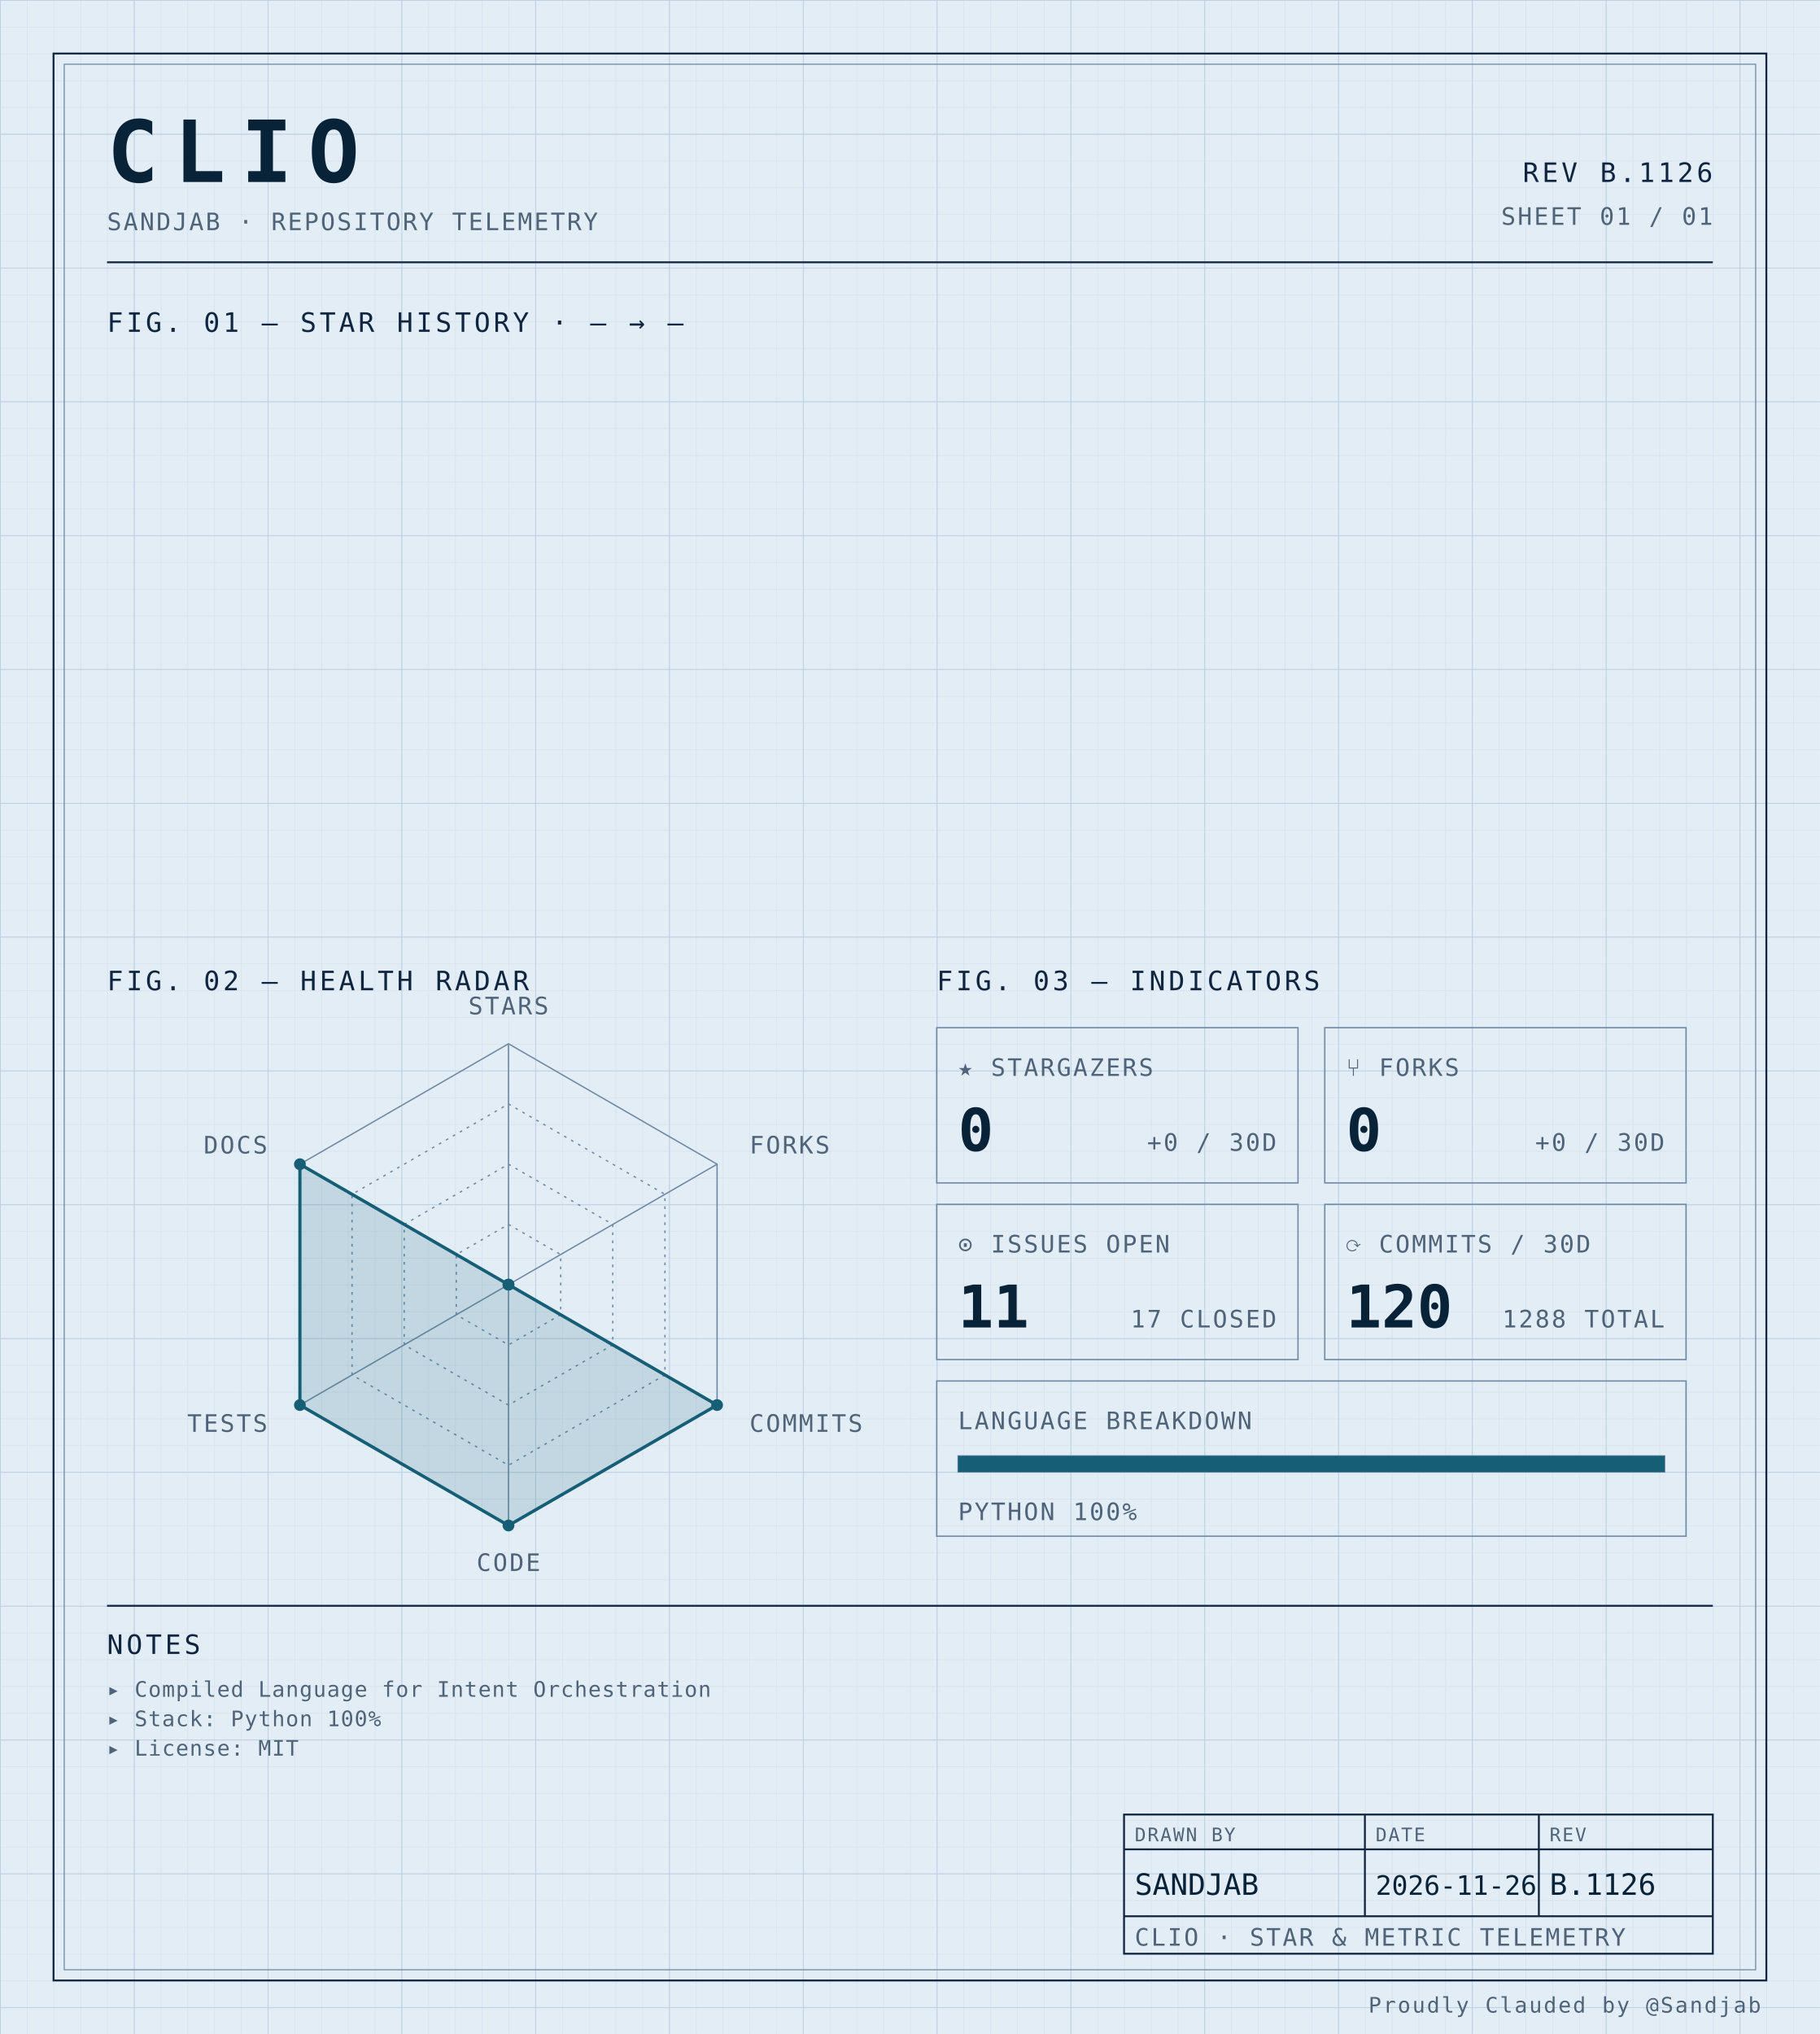
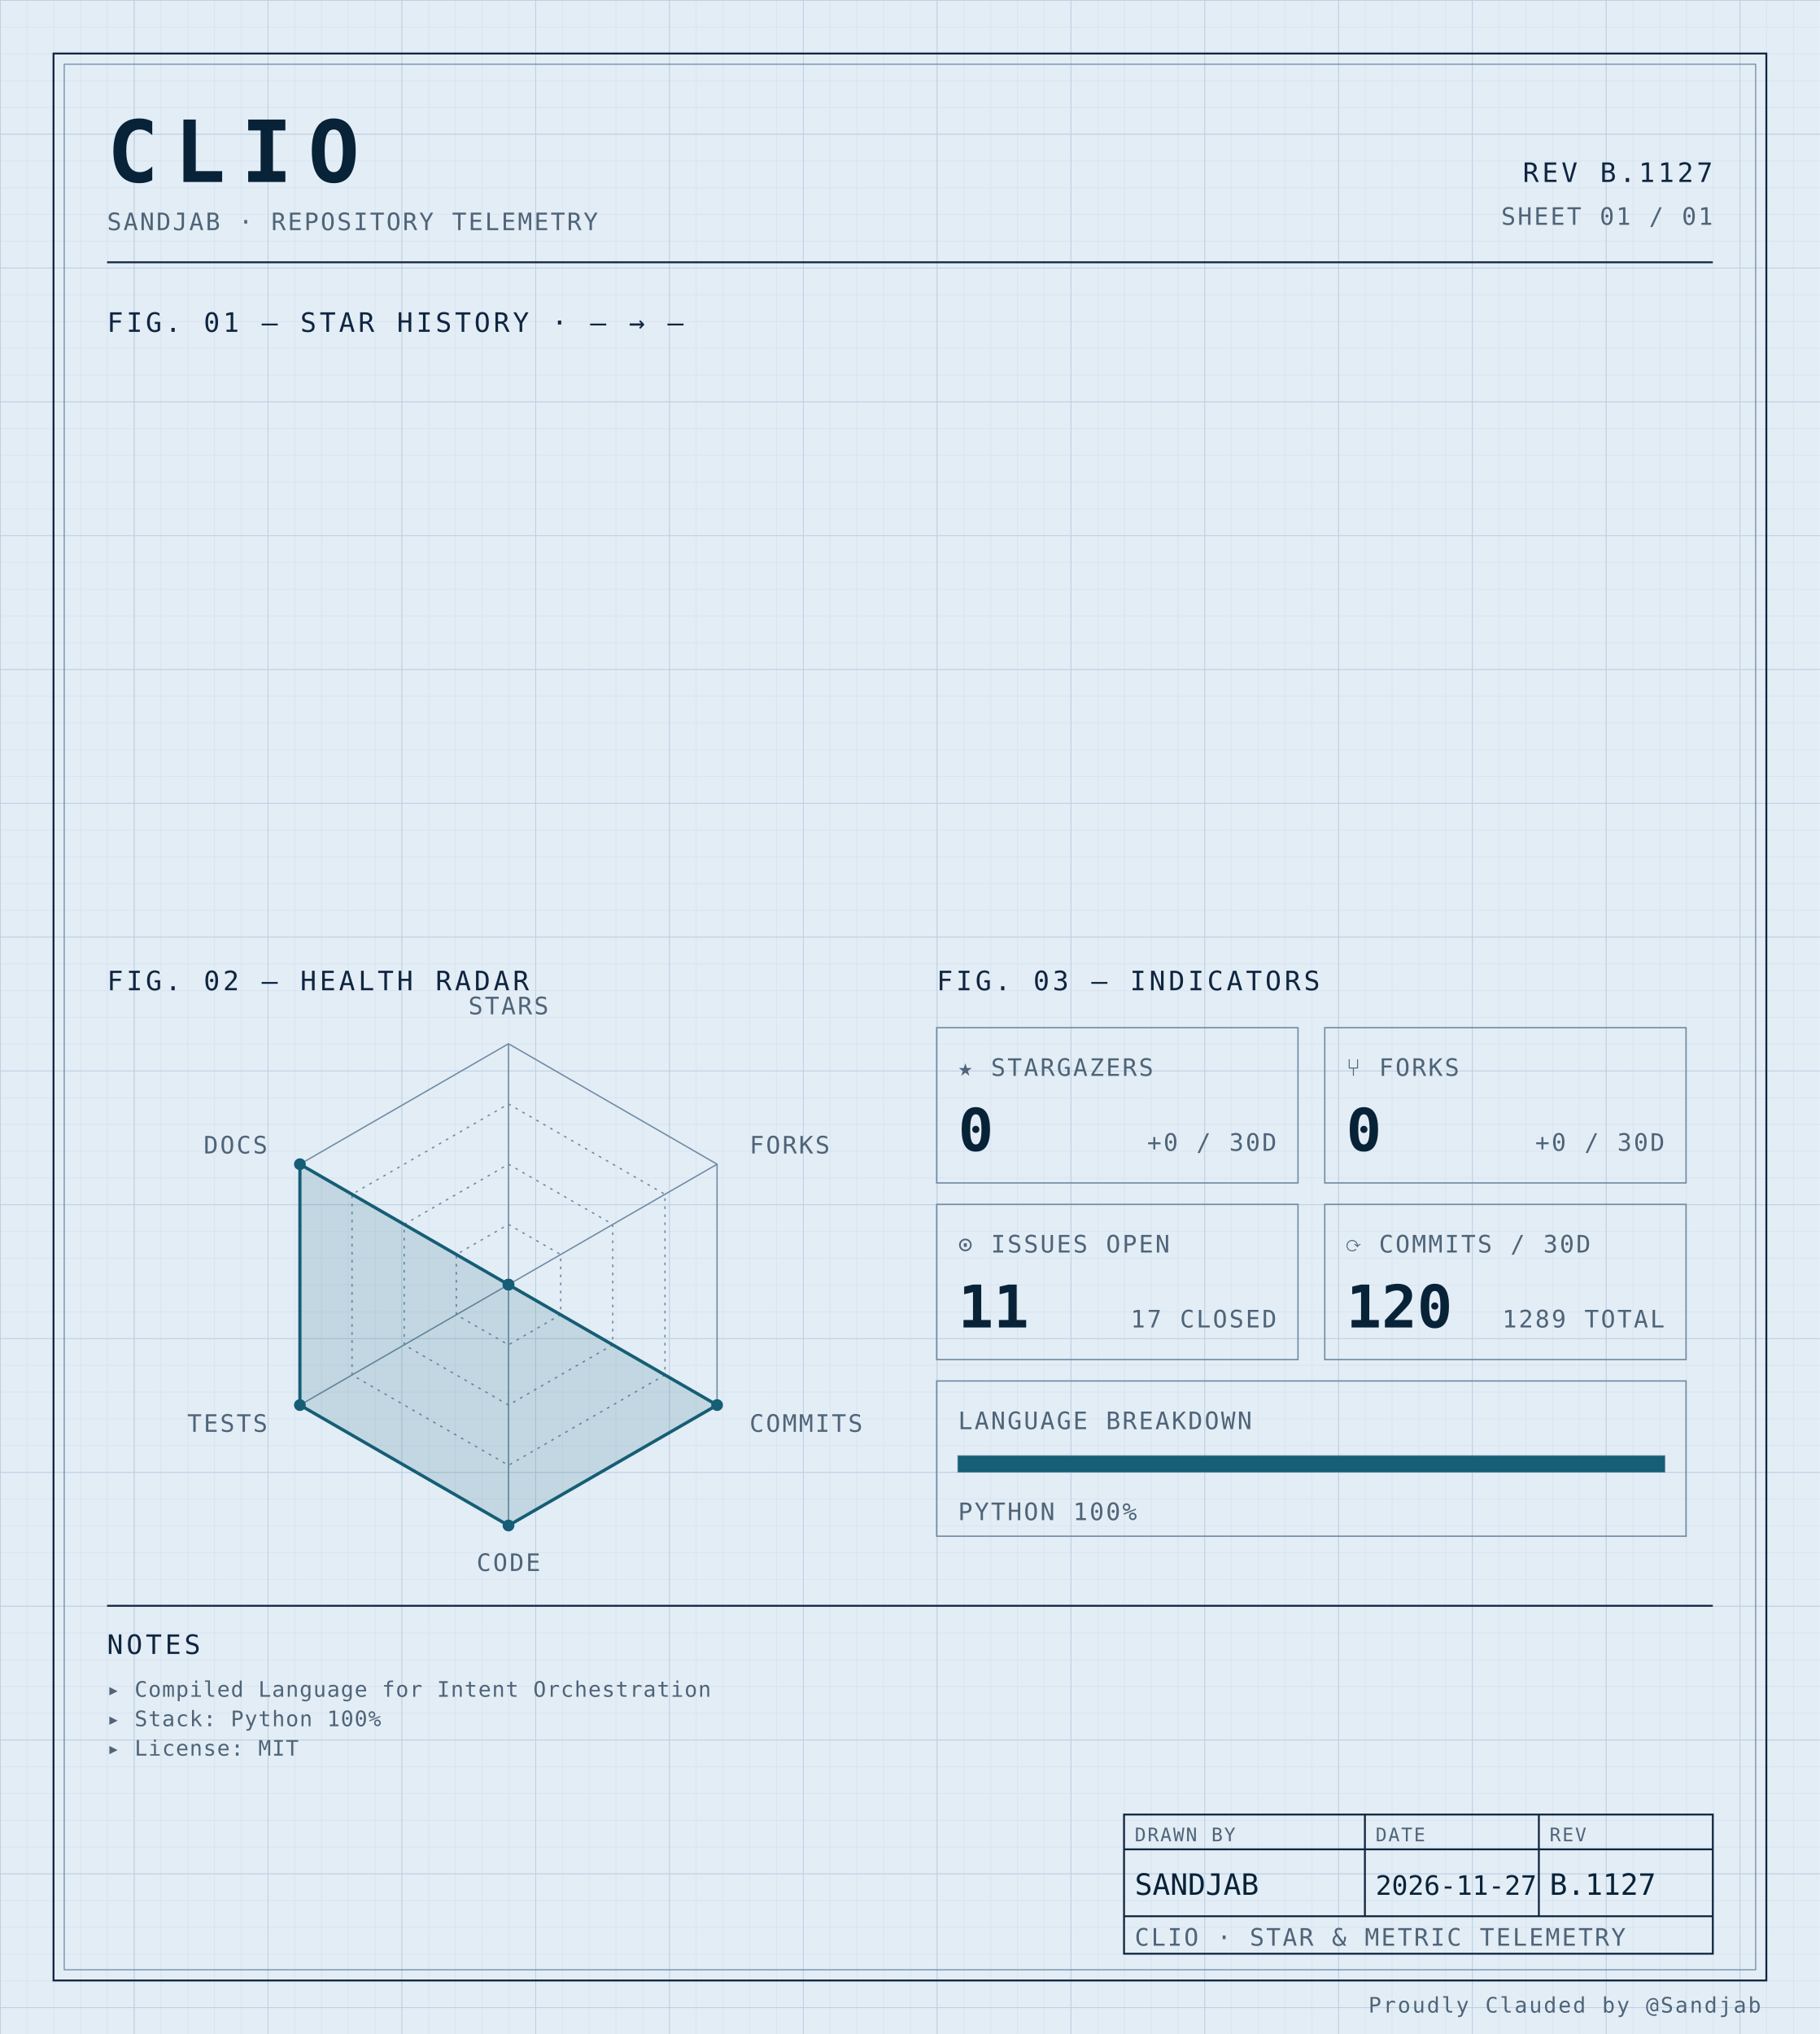
<svg xmlns="http://www.w3.org/2000/svg" width="100%" viewBox="0 0 680 760" role="img">
  <defs>
    <pattern id="grid-fine" width="10" height="10" patternUnits="userSpaceOnUse">
      <path d="M10 0H0V10" fill="none" stroke="#d4e0ec" stroke-width="0.4" />
    </pattern>
    <pattern id="grid-major" width="50" height="50" patternUnits="userSpaceOnUse">
      <path d="M50 0H0V50" fill="none" stroke="#b8cce0" stroke-width="0.5" />
    </pattern>
  </defs>
  <rect x="0" y="0" width="680" height="760" fill="#e3edf6" />
  <rect x="0" y="0" width="680" height="760" fill="url(#grid-fine)" />
  <rect x="0" y="0" width="680" height="760" fill="url(#grid-major)" />
  <rect x="20" y="20" width="640" height="720" fill="none" stroke="#0f2540" stroke-width="0.7" />
  <rect x="24" y="24" width="632" height="712" fill="none" stroke="#6f8aa3" stroke-width="0.4" />
  <text x="40" y="68" font-family="ui-monospace, 'SF Mono', 'JetBrains Mono', 'Cascadia Code', Consolas, monospace" font-size="32" font-weight="700" fill="#082338" text-anchor="start" letter-spacing="0.18em">CLIO</text>
  <text x="40" y="86" font-family="ui-monospace, 'SF Mono', 'JetBrains Mono', 'Cascadia Code', Consolas, monospace" font-size="9" font-weight="400" fill="#4f6478" text-anchor="start" letter-spacing="0.08em">SANDJAB · REPOSITORY TELEMETRY</text>
-   <text x="640" y="68" font-family="ui-monospace, 'SF Mono', 'JetBrains Mono', 'Cascadia Code', Consolas, monospace" font-size="10" font-weight="400" fill="#0f2540" text-anchor="end" letter-spacing="0.12em">REV B.1126</text>
+   <text x="640" y="68" font-family="ui-monospace, 'SF Mono', 'JetBrains Mono', 'Cascadia Code', Consolas, monospace" font-size="10" font-weight="400" fill="#0f2540" text-anchor="end" letter-spacing="0.12em">REV B.1127</text>
  <text x="640" y="84" font-family="ui-monospace, 'SF Mono', 'JetBrains Mono', 'Cascadia Code', Consolas, monospace" font-size="9" font-weight="400" fill="#4f6478" text-anchor="end" letter-spacing="0.08em">SHEET 01 / 01</text>
  <line x1="40" y1="98" x2="640" y2="98" stroke="#0f2540" stroke-width="0.7" />
  <text x="40" y="124" font-family="ui-monospace, 'SF Mono', 'JetBrains Mono', 'Cascadia Code', Consolas, monospace" font-size="10" font-weight="400" fill="#0f2540" text-anchor="start" letter-spacing="0.12em">FIG. 01 — STAR HISTORY · — → —</text>
  <text x="40" y="370" font-family="ui-monospace, 'SF Mono', 'JetBrains Mono', 'Cascadia Code', Consolas, monospace" font-size="10" font-weight="400" fill="#0f2540" text-anchor="start" letter-spacing="0.12em">FIG. 02 — HEALTH RADAR</text>
  <g transform="translate(190 480)">
    <polygon points="0.00,-90.00 77.94,-45.00 77.94,45.00 0.00,90.00 -77.94,45.00 -77.94,-45.00" fill="none" stroke="#6f8aa3" stroke-width="0.5" />
    <polygon points="0.00,-67.50 58.46,-33.75 58.46,33.75 0.00,67.50 -58.46,33.75 -58.46,-33.75" fill="none" stroke="#6f8aa3" stroke-width="0.5" stroke-dasharray="1,2" />
    <polygon points="0.00,-45.00 38.97,-22.50 38.97,22.50 0.00,45.00 -38.97,22.50 -38.97,-22.50" fill="none" stroke="#6f8aa3" stroke-width="0.5" stroke-dasharray="1,2" />
    <polygon points="0.00,-22.50 19.49,-11.25 19.49,11.25 0.00,22.50 -19.49,11.25 -19.49,-11.25" fill="none" stroke="#6f8aa3" stroke-width="0.5" stroke-dasharray="1,2" />
    <line x1="0" y1="0" x2="0.00" y2="-90.00" stroke="#6f8aa3" stroke-width="0.5" />
    <line x1="0" y1="0" x2="77.94" y2="-45.00" stroke="#6f8aa3" stroke-width="0.5" />
    <line x1="0" y1="0" x2="77.94" y2="45.00" stroke="#6f8aa3" stroke-width="0.5" />
    <line x1="0" y1="0" x2="0.00" y2="90.00" stroke="#6f8aa3" stroke-width="0.5" />
    <line x1="0" y1="0" x2="-77.94" y2="45.00" stroke="#6f8aa3" stroke-width="0.5" />
    <line x1="0" y1="0" x2="-77.94" y2="-45.00" stroke="#6f8aa3" stroke-width="0.5" />
    <polygon points="0.00,0.00 0.00,0.00 77.94,45.00 0.00,90.00 -77.94,45.00 -77.94,-45.00" fill="#155e75" fill-opacity="0.16" stroke="#155e75" stroke-width="1.2" />
    <circle cx="0.00" cy="0.00" r="2.2" fill="#155e75" />
    <circle cx="0.00" cy="0.00" r="2.2" fill="#155e75" />
    <circle cx="77.94" cy="45.00" r="2.2" fill="#155e75" />
    <circle cx="0.00" cy="90.00" r="2.2" fill="#155e75" />
    <circle cx="-77.94" cy="45.00" r="2.2" fill="#155e75" />
    <circle cx="-77.94" cy="-45.00" r="2.2" fill="#155e75" />
    <text x="6.3681633555662356e-15" y="-101" font-family="ui-monospace, 'SF Mono', 'JetBrains Mono', 'Cascadia Code', Consolas, monospace" font-size="9" font-weight="400" fill="#4f6478" text-anchor="middle" letter-spacing="0.08em">STARS</text>
    <text x="90.067" y="-49" font-family="ui-monospace, 'SF Mono', 'JetBrains Mono', 'Cascadia Code', Consolas, monospace" font-size="9" font-weight="400" fill="#4f6478" text-anchor="start" letter-spacing="0.08em">FORKS</text>
    <text x="90.067" y="55" font-family="ui-monospace, 'SF Mono', 'JetBrains Mono', 'Cascadia Code', Consolas, monospace" font-size="9" font-weight="400" fill="#4f6478" text-anchor="start" letter-spacing="0.08em">COMMITS</text>
    <text x="6.3681633555662356e-15" y="107" font-family="ui-monospace, 'SF Mono', 'JetBrains Mono', 'Cascadia Code', Consolas, monospace" font-size="9" font-weight="400" fill="#4f6478" text-anchor="middle" letter-spacing="0.08em">CODE</text>
    <text x="-90.067" y="55" font-family="ui-monospace, 'SF Mono', 'JetBrains Mono', 'Cascadia Code', Consolas, monospace" font-size="9" font-weight="400" fill="#4f6478" text-anchor="end" letter-spacing="0.08em">TESTS</text>
    <text x="-90.067" y="-49" font-family="ui-monospace, 'SF Mono', 'JetBrains Mono', 'Cascadia Code', Consolas, monospace" font-size="9" font-weight="400" fill="#4f6478" text-anchor="end" letter-spacing="0.08em">DOCS</text>
  </g>
  <text x="350" y="370" font-family="ui-monospace, 'SF Mono', 'JetBrains Mono', 'Cascadia Code', Consolas, monospace" font-size="10" font-weight="400" fill="#0f2540" text-anchor="start" letter-spacing="0.12em">FIG. 03 — INDICATORS</text>
  <rect x="350" y="384" width="135" height="58" fill="none" stroke="#6f8aa3" stroke-width="0.5" />
  <text x="358" y="402" font-family="ui-monospace, 'SF Mono', 'JetBrains Mono', 'Cascadia Code', Consolas, monospace" font-size="9" font-weight="400" fill="#4f6478" text-anchor="start" letter-spacing="0.08em">★ STARGAZERS</text>
  <text x="358" y="430" font-family="ui-monospace, 'SF Mono', 'JetBrains Mono', 'Cascadia Code', Consolas, monospace" font-size="22" font-weight="700" fill="#082338" text-anchor="start" letter-spacing="normal">0</text>
  <text x="477" y="430" font-family="ui-monospace, 'SF Mono', 'JetBrains Mono', 'Cascadia Code', Consolas, monospace" font-size="9" font-weight="400" fill="#4f6478" text-anchor="end" letter-spacing="0.08em">+0 / 30D</text>
  <rect x="495" y="384" width="135" height="58" fill="none" stroke="#6f8aa3" stroke-width="0.5" />
  <text x="503" y="402" font-family="ui-monospace, 'SF Mono', 'JetBrains Mono', 'Cascadia Code', Consolas, monospace" font-size="9" font-weight="400" fill="#4f6478" text-anchor="start" letter-spacing="0.08em">⑂ FORKS</text>
  <text x="503" y="430" font-family="ui-monospace, 'SF Mono', 'JetBrains Mono', 'Cascadia Code', Consolas, monospace" font-size="22" font-weight="700" fill="#082338" text-anchor="start" letter-spacing="normal">0</text>
  <text x="622" y="430" font-family="ui-monospace, 'SF Mono', 'JetBrains Mono', 'Cascadia Code', Consolas, monospace" font-size="9" font-weight="400" fill="#4f6478" text-anchor="end" letter-spacing="0.08em">+0 / 30D</text>
  <rect x="350" y="450" width="135" height="58" fill="none" stroke="#6f8aa3" stroke-width="0.5" />
  <text x="358" y="468" font-family="ui-monospace, 'SF Mono', 'JetBrains Mono', 'Cascadia Code', Consolas, monospace" font-size="9" font-weight="400" fill="#4f6478" text-anchor="start" letter-spacing="0.08em">⊙ ISSUES OPEN</text>
  <text x="358" y="496" font-family="ui-monospace, 'SF Mono', 'JetBrains Mono', 'Cascadia Code', Consolas, monospace" font-size="22" font-weight="700" fill="#082338" text-anchor="start" letter-spacing="normal">11</text>
  <text x="477" y="496" font-family="ui-monospace, 'SF Mono', 'JetBrains Mono', 'Cascadia Code', Consolas, monospace" font-size="9" font-weight="400" fill="#4f6478" text-anchor="end" letter-spacing="0.08em">17 CLOSED</text>
  <rect x="495" y="450" width="135" height="58" fill="none" stroke="#6f8aa3" stroke-width="0.5" />
  <text x="503" y="468" font-family="ui-monospace, 'SF Mono', 'JetBrains Mono', 'Cascadia Code', Consolas, monospace" font-size="9" font-weight="400" fill="#4f6478" text-anchor="start" letter-spacing="0.08em">⟳ COMMITS / 30D</text>
  <text x="503" y="496" font-family="ui-monospace, 'SF Mono', 'JetBrains Mono', 'Cascadia Code', Consolas, monospace" font-size="22" font-weight="700" fill="#082338" text-anchor="start" letter-spacing="normal">120</text>
-   <text x="622" y="496" font-family="ui-monospace, 'SF Mono', 'JetBrains Mono', 'Cascadia Code', Consolas, monospace" font-size="9" font-weight="400" fill="#4f6478" text-anchor="end" letter-spacing="0.08em">1288 TOTAL</text>
+   <text x="622" y="496" font-family="ui-monospace, 'SF Mono', 'JetBrains Mono', 'Cascadia Code', Consolas, monospace" font-size="9" font-weight="400" fill="#4f6478" text-anchor="end" letter-spacing="0.08em">1289 TOTAL</text>
  <rect x="350" y="516" width="280" height="58" fill="none" stroke="#6f8aa3" stroke-width="0.5" />
  <text x="358" y="534" font-family="ui-monospace, 'SF Mono', 'JetBrains Mono', 'Cascadia Code', Consolas, monospace" font-size="9" font-weight="400" fill="#4f6478" text-anchor="start" letter-spacing="0.08em">LANGUAGE BREAKDOWN</text>
  <rect x="358" y="544" width="264" height="6" fill="none" stroke="#6f8aa3" stroke-width="0.5" />
  <rect x="358" y="544" width="264.00" height="6" fill="#155e75" />
  <text x="358" y="568" font-family="ui-monospace, 'SF Mono', 'JetBrains Mono', 'Cascadia Code', Consolas, monospace" font-size="9" font-weight="400" fill="#4f6478" text-anchor="start" letter-spacing="0.08em">PYTHON 100%</text>
  <line x1="40" y1="600" x2="640" y2="600" stroke="#0f2540" stroke-width="0.7" />
  <text x="40" y="618" font-family="ui-monospace, 'SF Mono', 'JetBrains Mono', 'Cascadia Code', Consolas, monospace" font-size="10" font-weight="400" fill="#0f2540" text-anchor="start" letter-spacing="0.12em">NOTES</text>
  <text x="40" y="634" font-family="ui-monospace, 'SF Mono', 'JetBrains Mono', 'Cascadia Code', Consolas, monospace" font-size="8" font-weight="400" fill="#4f6478" text-anchor="start" letter-spacing="0.04em">▸ Compiled Language for Intent Orchestration</text>
  <text x="40" y="645" font-family="ui-monospace, 'SF Mono', 'JetBrains Mono', 'Cascadia Code', Consolas, monospace" font-size="8" font-weight="400" fill="#4f6478" text-anchor="start" letter-spacing="0.04em">▸ Stack: Python 100%</text>
  <text x="40" y="656" font-family="ui-monospace, 'SF Mono', 'JetBrains Mono', 'Cascadia Code', Consolas, monospace" font-size="8" font-weight="400" fill="#4f6478" text-anchor="start" letter-spacing="0.04em">▸ License: MIT</text>
  <rect x="420" y="678" width="220" height="52" fill="none" stroke="#0f2540" stroke-width="0.7" />
  <line x1="420" y1="691" x2="640" y2="691" stroke="#0f2540" stroke-width="0.7" />
  <line x1="420" y1="716" x2="640" y2="716" stroke="#0f2540" stroke-width="0.7" />
  <line x1="510" y1="678" x2="510" y2="716" stroke="#0f2540" stroke-width="0.7" />
  <line x1="575" y1="678" x2="575" y2="716" stroke="#0f2540" stroke-width="0.7" />
  <text x="424" y="688" font-family="ui-monospace, 'SF Mono', 'JetBrains Mono', 'Cascadia Code', Consolas, monospace" font-size="7" font-weight="400" fill="#4f6478" text-anchor="start" letter-spacing="0.08em">DRAWN BY</text>
  <text x="514" y="688" font-family="ui-monospace, 'SF Mono', 'JetBrains Mono', 'Cascadia Code', Consolas, monospace" font-size="7" font-weight="400" fill="#4f6478" text-anchor="start" letter-spacing="0.08em">DATE</text>
  <text x="579" y="688" font-family="ui-monospace, 'SF Mono', 'JetBrains Mono', 'Cascadia Code', Consolas, monospace" font-size="7" font-weight="400" fill="#4f6478" text-anchor="start" letter-spacing="0.08em">REV</text>
  <text x="424" y="708" font-family="ui-monospace, 'SF Mono', 'JetBrains Mono', 'Cascadia Code', Consolas, monospace" font-size="11" font-weight="400" fill="#082338" text-anchor="start" letter-spacing="normal">SANDJAB</text>
-   <text x="514" y="708" font-family="ui-monospace, 'SF Mono', 'JetBrains Mono', 'Cascadia Code', Consolas, monospace" font-size="10" font-weight="400" fill="#082338" text-anchor="start" letter-spacing="normal">2026-11-26</text>
-   <text x="579" y="708" font-family="ui-monospace, 'SF Mono', 'JetBrains Mono', 'Cascadia Code', Consolas, monospace" font-size="11" font-weight="400" fill="#082338" text-anchor="start" letter-spacing="normal">B.1126</text>
+   <text x="514" y="708" font-family="ui-monospace, 'SF Mono', 'JetBrains Mono', 'Cascadia Code', Consolas, monospace" font-size="10" font-weight="400" fill="#082338" text-anchor="start" letter-spacing="normal">2026-11-27</text>
+   <text x="579" y="708" font-family="ui-monospace, 'SF Mono', 'JetBrains Mono', 'Cascadia Code', Consolas, monospace" font-size="11" font-weight="400" fill="#082338" text-anchor="start" letter-spacing="normal">B.1127</text>
  <text x="424" y="727" font-family="ui-monospace, 'SF Mono', 'JetBrains Mono', 'Cascadia Code', Consolas, monospace" font-size="9" font-weight="400" fill="#4f6478" text-anchor="start" letter-spacing="0.08em">CLIO · STAR &amp; METRIC TELEMETRY</text>
  <text x="658" y="752" font-family="ui-monospace, 'SF Mono', 'JetBrains Mono', 'Cascadia Code', Consolas, monospace" font-size="8" font-weight="400" fill="#4f6478" text-anchor="end" letter-spacing="0.08em">Proudly Clauded by @Sandjab</text>
</svg>
